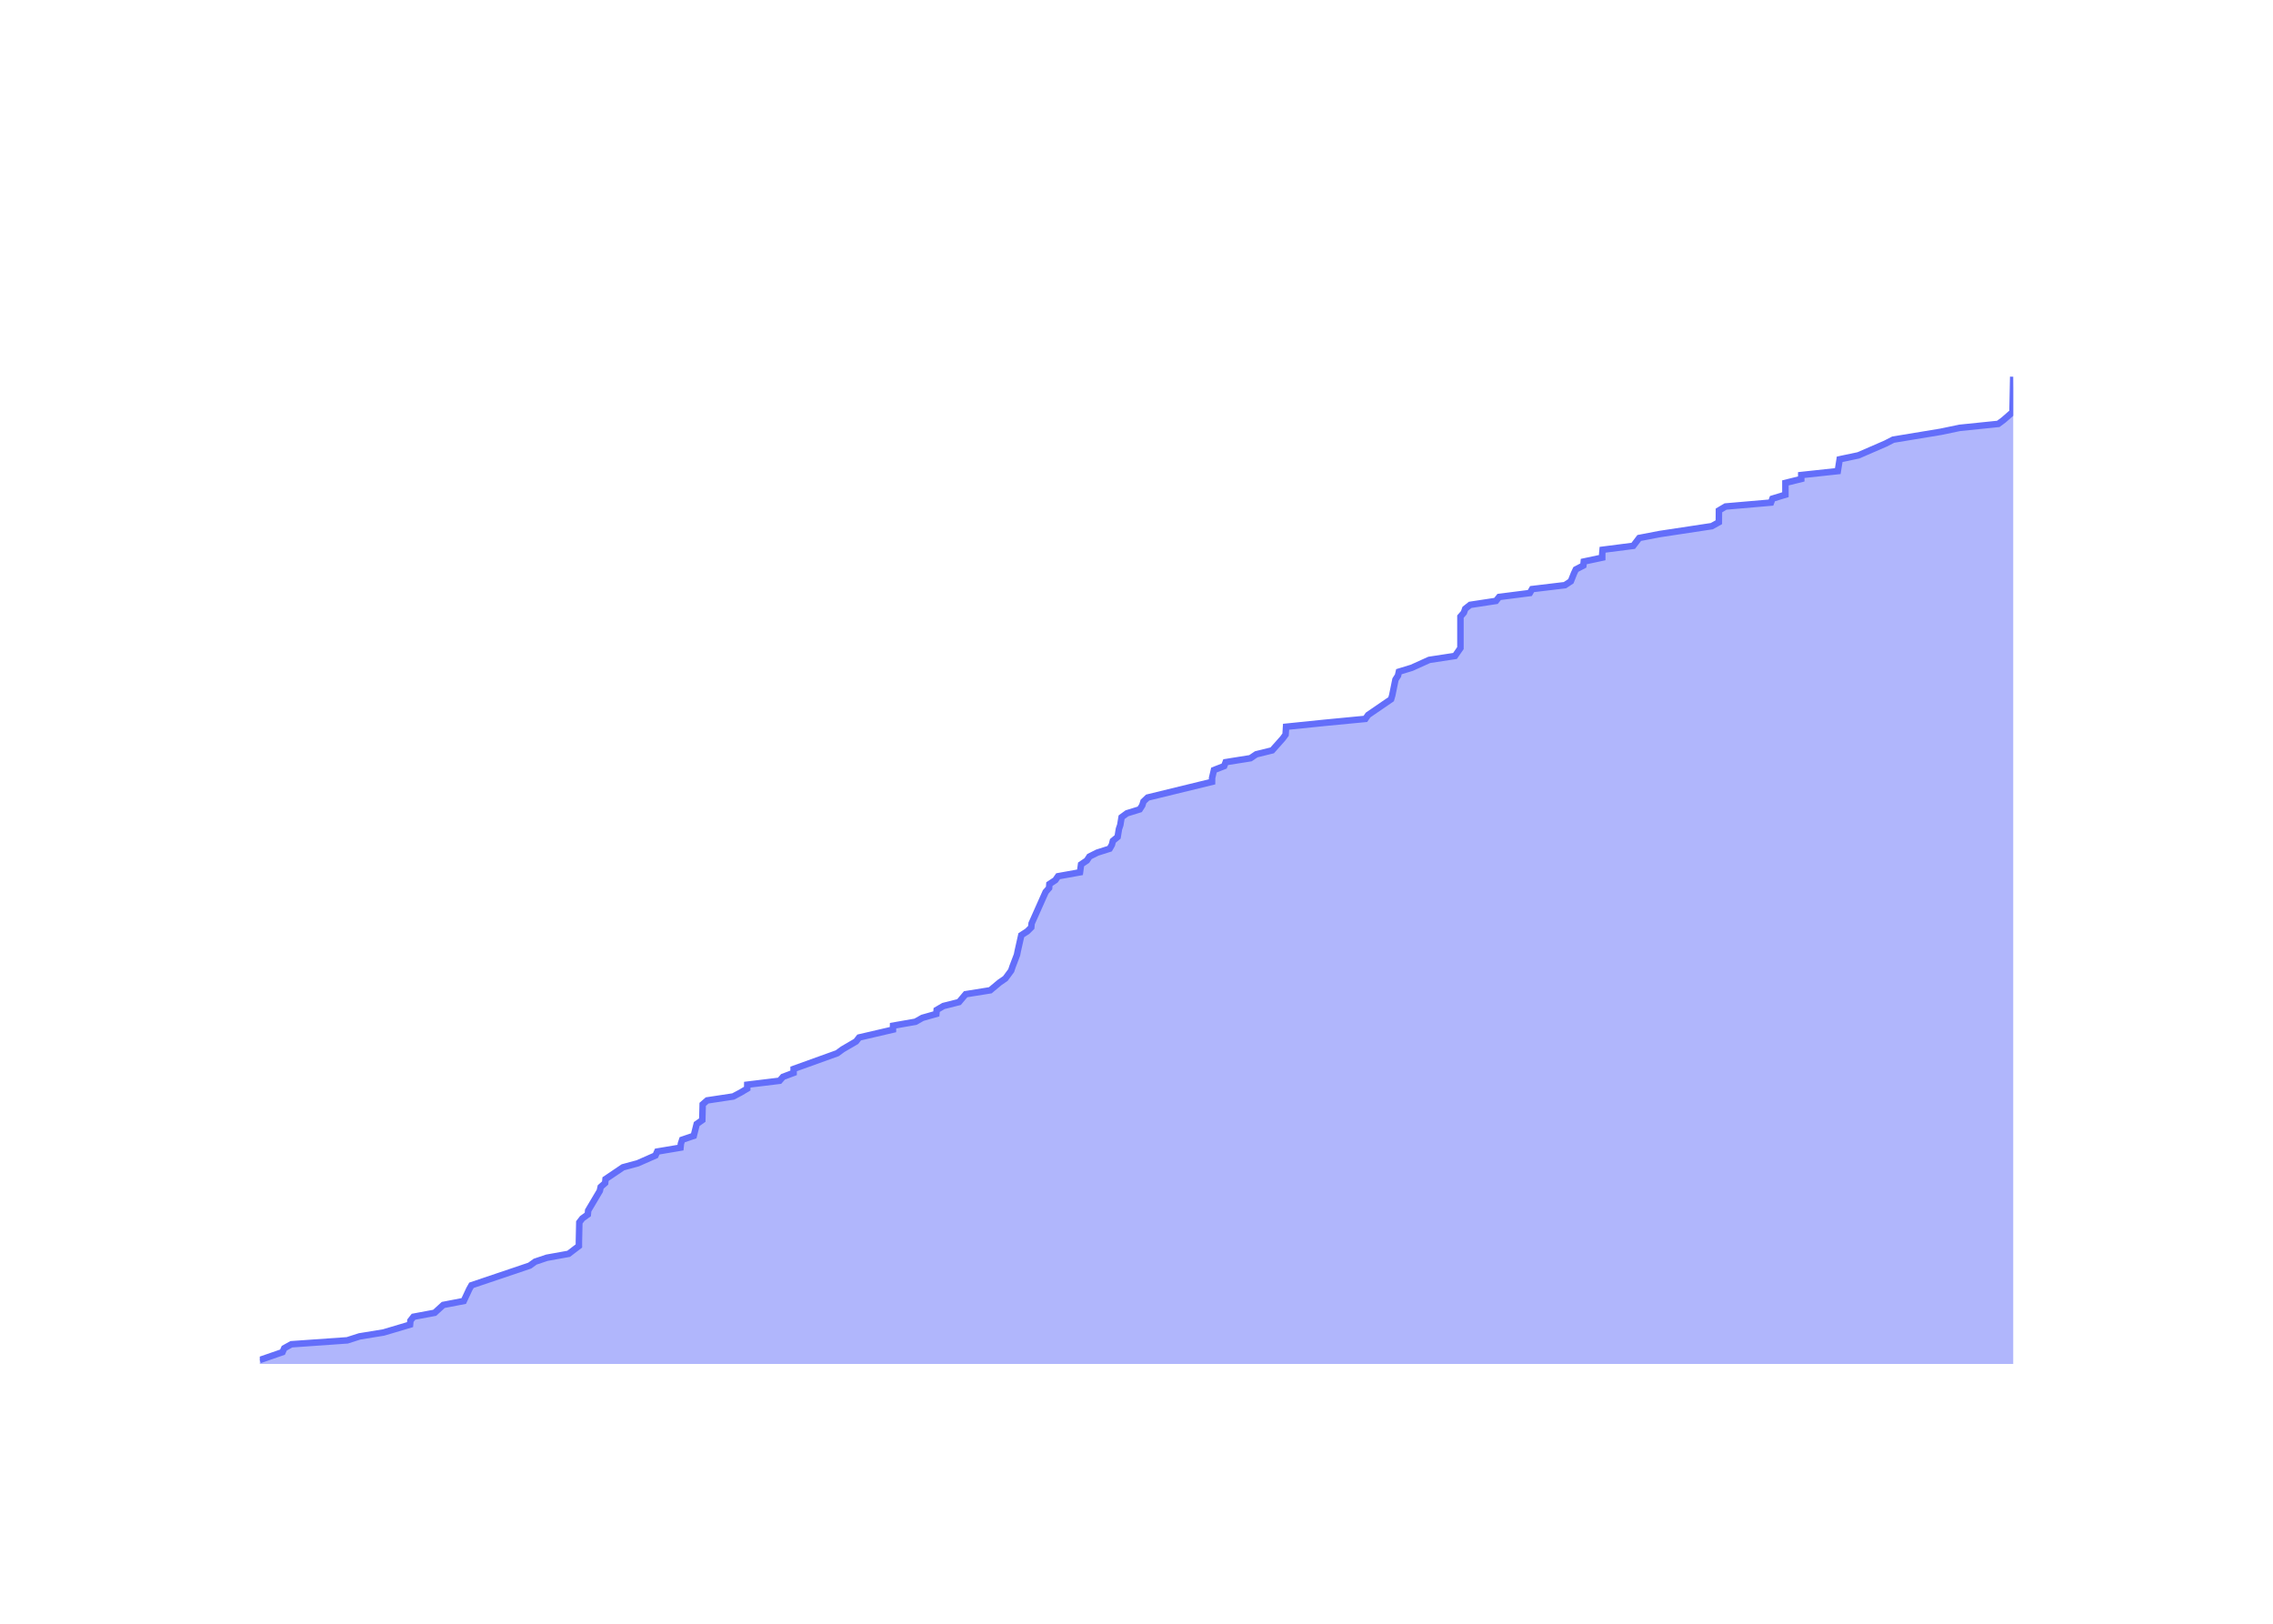
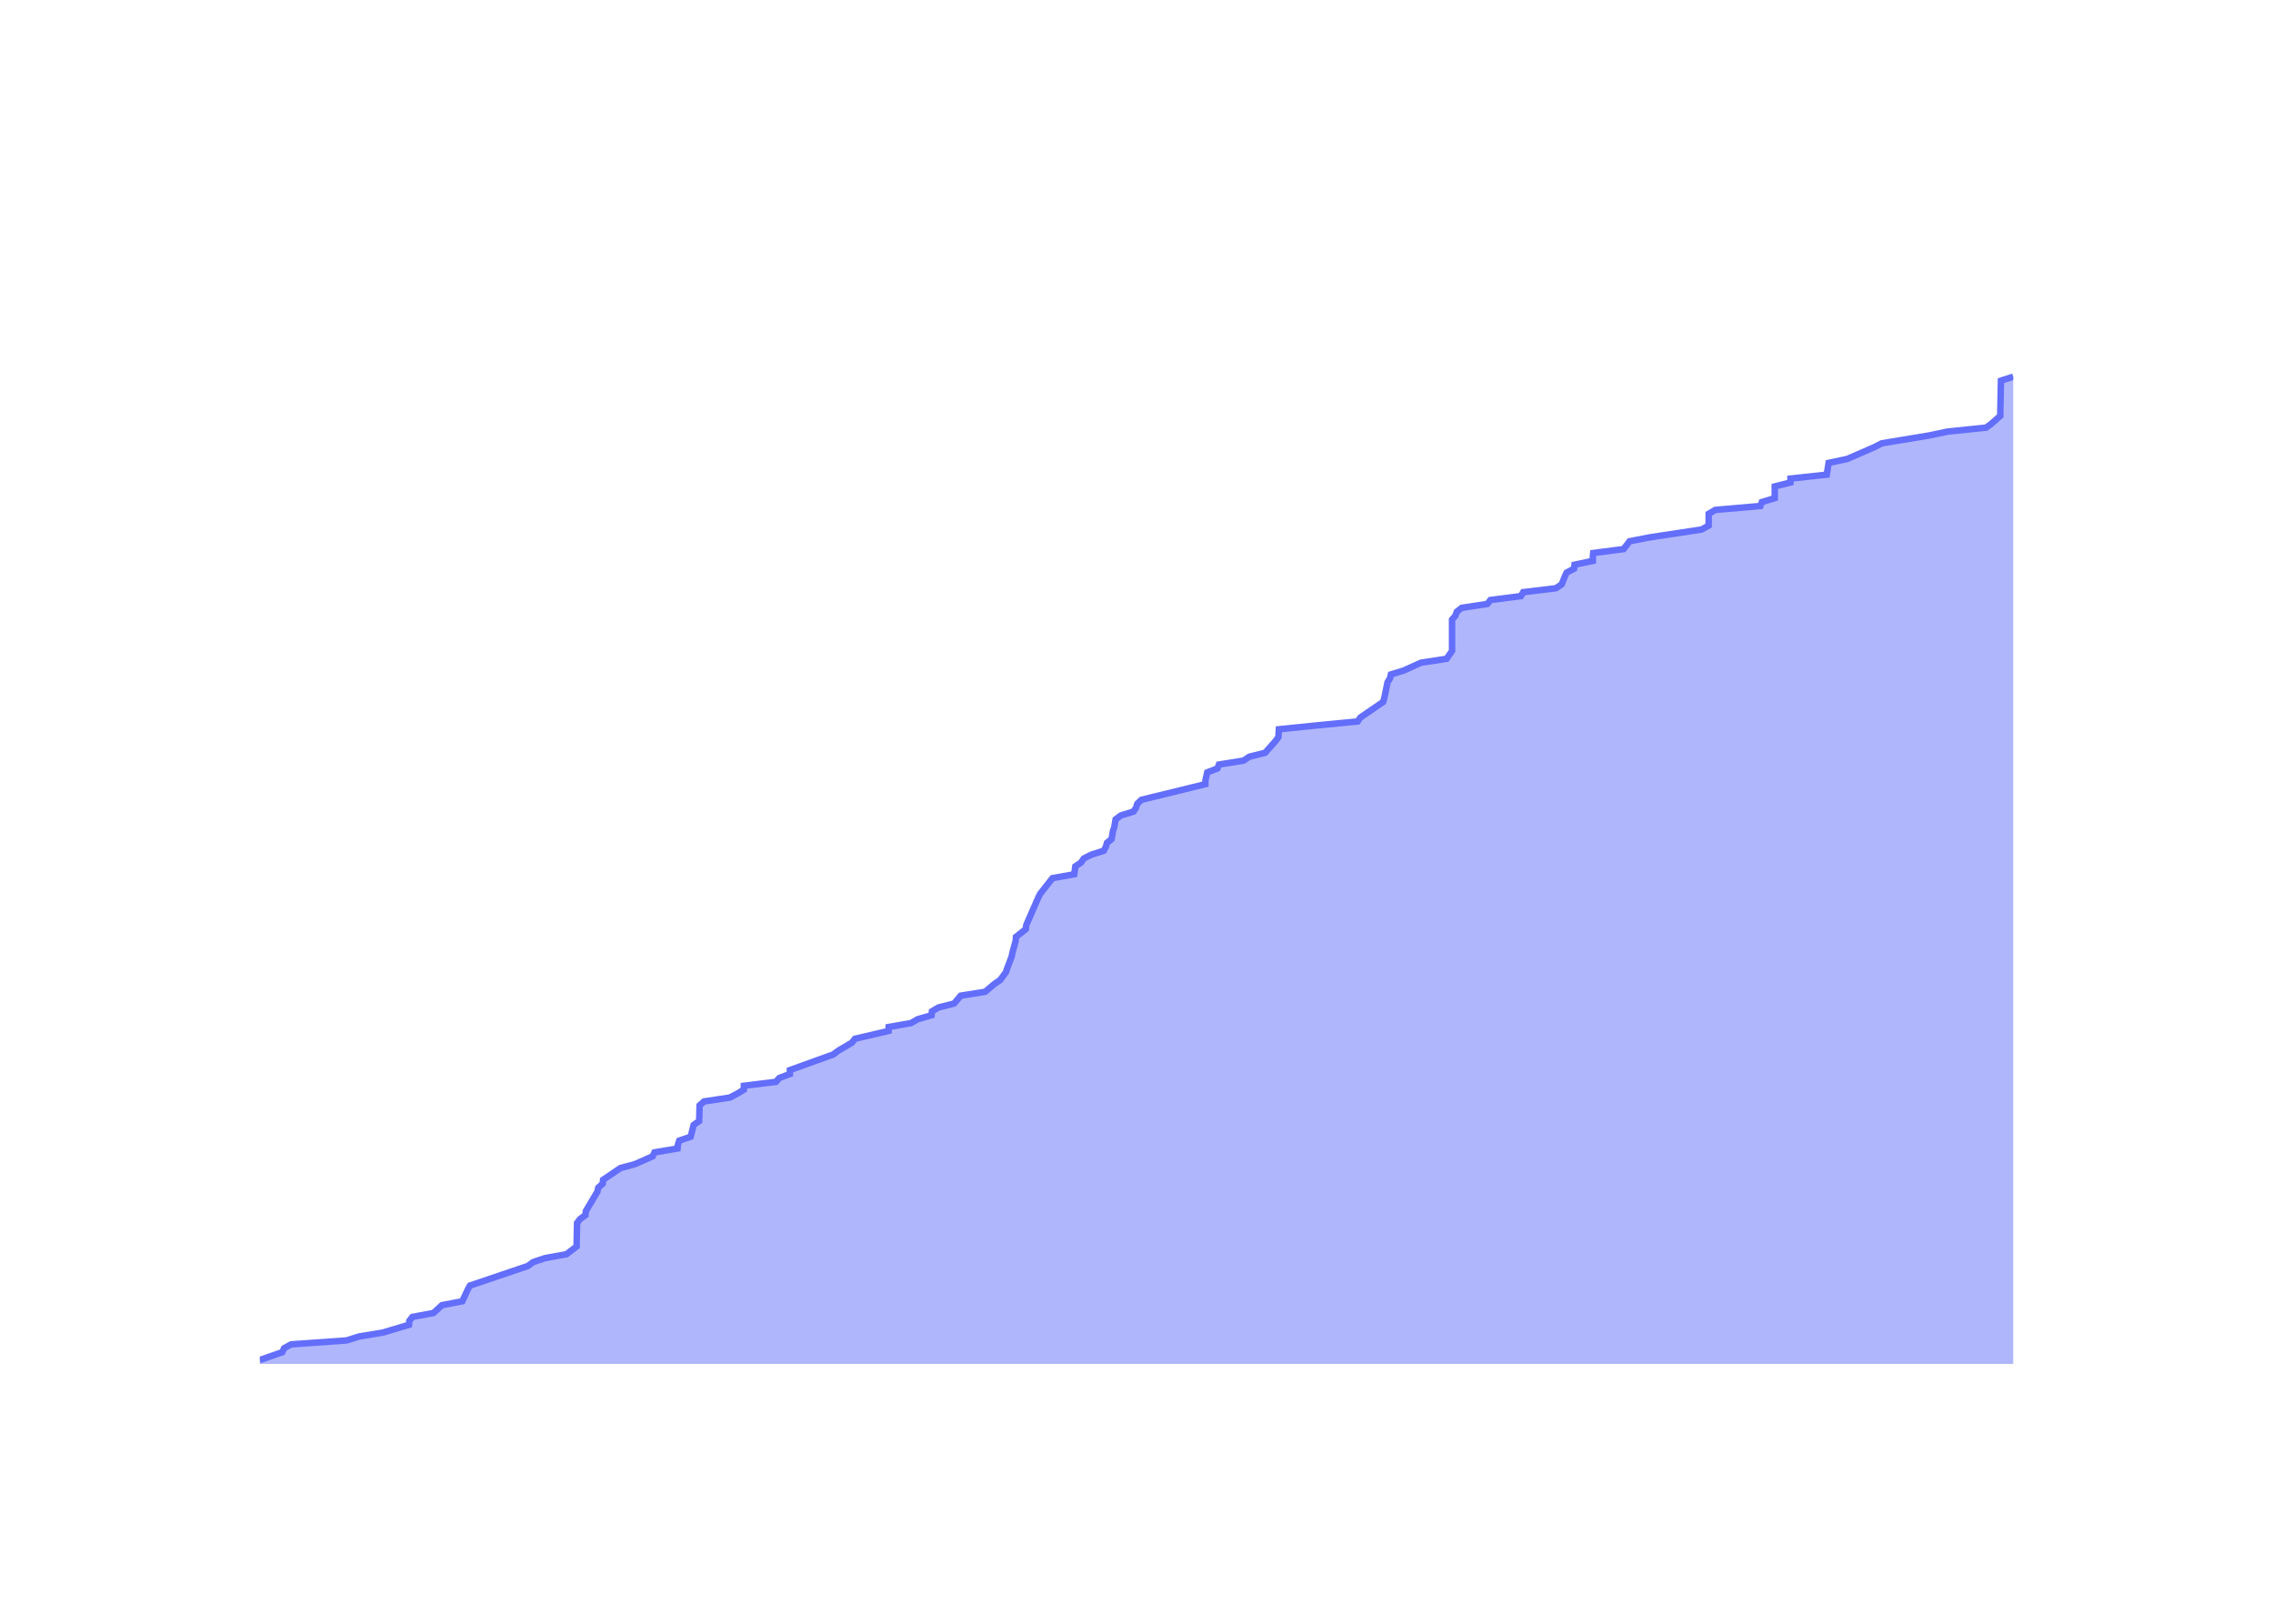
<svg xmlns="http://www.w3.org/2000/svg" class="main-svg" width="700" height="500" style="" viewBox="0 0 700 500">
  <rect x="0" y="0" width="700" height="500" style="fill: rgb(0, 0, 0); fill-opacity: 0;" />
-   <defs id="defs-dfd8be">
+   <defs id="defs-e77648">
    <g class="clips">
-       <clipPath id="clipdfd8bexyplot" class="plotclip">
+       <clipPath id="clipe77648xyplot" class="plotclip">
        <rect width="540" height="320" />
      </clipPath>
-       <clipPath class="axesclip" id="clipdfd8bex">
+       <clipPath class="axesclip" id="clipe77648x">
        <rect x="80" y="0" width="540" height="500" />
      </clipPath>
-       <clipPath class="axesclip" id="clipdfd8bey">
+       <clipPath class="axesclip" id="clipe77648y">
        <rect x="0" y="100" width="700" height="320" />
      </clipPath>
-       <clipPath class="axesclip" id="clipdfd8bexy">
+       <clipPath class="axesclip" id="clipe77648xy">
        <rect x="80" y="100" width="540" height="320" />
      </clipPath>
    </g>
    <g class="gradients" />
    <g class="patterns" />
  </defs>
  <g class="bglayer">
    <rect class="bg" x="80" y="100" width="540" height="320" style="fill: rgb(0, 0, 0); fill-opacity: 0; stroke-width: 0;" />
  </g>
  <g class="layer-below">
    <g class="imagelayer" />
    <g class="shapelayer" />
  </g>
  <g class="cartesianlayer">
    <g class="subplot xy">
      <g class="layer-subplot">
        <g class="shapelayer" />
        <g class="imagelayer" />
      </g>
      <g class="minor-gridlayer">
        <g class="x" />
        <g class="y" />
      </g>
      <g class="gridlayer">
        <g class="x">
-           <path class="xgrid crisp" transform="translate(100.5,0)" d="M0,100v320" style="stroke: rgb(255, 255, 255); stroke-opacity: 1; stroke-width: 1px;" />
-           <path class="xgrid crisp" transform="translate(200.83,0)" d="M0,100v320" style="stroke: rgb(255, 255, 255); stroke-opacity: 1; stroke-width: 1px;" />
-           <path class="xgrid crisp" transform="translate(301.02,0)" d="M0,100v320" style="stroke: rgb(255, 255, 255); stroke-opacity: 1; stroke-width: 1px;" />
-           <path class="xgrid crisp" transform="translate(401.35,0)" d="M0,100v320" style="stroke: rgb(255, 255, 255); stroke-opacity: 1; stroke-width: 1px;" />
-           <path class="xgrid crisp" transform="translate(501.55,0)" d="M0,100v320" style="stroke: rgb(255, 255, 255); stroke-opacity: 1; stroke-width: 1px;" />
-           <path class="xgrid crisp" transform="translate(601.88,0)" d="M0,100v320" style="stroke: rgb(255, 255, 255); stroke-opacity: 1; stroke-width: 1px;" />
+           <path class="xgrid crisp" transform="translate(100.35,0)" d="M0,100v320" style="stroke: rgb(255, 255, 255); stroke-opacity: 1; stroke-width: 1px;" />
+           <path class="xgrid crisp" transform="translate(199.98,0)" d="M0,100v320" style="stroke: rgb(255, 255, 255); stroke-opacity: 1; stroke-width: 1px;" />
+           <path class="xgrid crisp" transform="translate(299.48,0)" d="M0,100v320" style="stroke: rgb(255, 255, 255); stroke-opacity: 1; stroke-width: 1px;" />
+           <path class="xgrid crisp" transform="translate(399.1,0)" d="M0,100v320" style="stroke: rgb(255, 255, 255); stroke-opacity: 1; stroke-width: 1px;" />
+           <path class="xgrid crisp" transform="translate(498.6,0)" d="M0,100v320" style="stroke: rgb(255, 255, 255); stroke-opacity: 1; stroke-width: 1px;" />
+           <path class="xgrid crisp" transform="translate(598.23,0)" d="M0,100v320" style="stroke: rgb(255, 255, 255); stroke-opacity: 1; stroke-width: 1px;" />
        </g>
        <g class="y">
-           <path class="ygrid crisp" transform="translate(0,359.44)" d="M80,0h540" style="stroke: rgb(255, 255, 255); stroke-opacity: 1; stroke-width: 1px;" />
-           <path class="ygrid crisp" transform="translate(0,298.88)" d="M80,0h540" style="stroke: rgb(255, 255, 255); stroke-opacity: 1; stroke-width: 1px;" />
-           <path class="ygrid crisp" transform="translate(0,238.33)" d="M80,0h540" style="stroke: rgb(255, 255, 255); stroke-opacity: 1; stroke-width: 1px;" />
-           <path class="ygrid crisp" transform="translate(0,177.77)" d="M80,0h540" style="stroke: rgb(255, 255, 255); stroke-opacity: 1; stroke-width: 1px;" />
-           <path class="ygrid crisp" transform="translate(0,117.21)" d="M80,0h540" style="stroke: rgb(255, 255, 255); stroke-opacity: 1; stroke-width: 1px;" />
+           <path class="ygrid crisp" transform="translate(0,359.68)" d="M80,0h540" style="stroke: rgb(255, 255, 255); stroke-opacity: 1; stroke-width: 1px;" />
+           <path class="ygrid crisp" transform="translate(0,299.37)" d="M80,0h540" style="stroke: rgb(255, 255, 255); stroke-opacity: 1; stroke-width: 1px;" />
+           <path class="ygrid crisp" transform="translate(0,239.05)" d="M80,0h540" style="stroke: rgb(255, 255, 255); stroke-opacity: 1; stroke-width: 1px;" />
+           <path class="ygrid crisp" transform="translate(0,178.73)" d="M80,0h540" style="stroke: rgb(255, 255, 255); stroke-opacity: 1; stroke-width: 1px;" />
+           <path class="ygrid crisp" transform="translate(0,118.41)" d="M80,0h540" style="stroke: rgb(255, 255, 255); stroke-opacity: 1; stroke-width: 1px;" />
        </g>
      </g>
      <g class="zerolinelayer">
        <path class="yzl zl crisp" transform="translate(0,420)" d="M80,0h540" style="stroke: rgb(255, 255, 255); stroke-opacity: 1; stroke-width: 2px;" />
      </g>
      <g class="layer-between">
        <g class="shapelayer" />
        <g class="imagelayer" />
      </g>
      <path class="xlines-below" />
      <path class="ylines-below" />
      <g class="overlines-below" />
      <g class="xaxislayer-below" />
      <g class="yaxislayer-below" />
      <g class="overaxes-below" />
      <g class="overplot">
-         <g class="xy" transform="translate(80,100)" clip-path="url(#clipdfd8bexyplot)">
+         <g class="xy" transform="translate(80,100)" clip-path="url(#clipe77648xyplot)">
          <g class="scatterlayer mlayer">
-             <g class="trace scatter trace9d9a66" style="stroke-miterlimit: 2;">
+             <g class="trace scatter trace1cbf33" style="stroke-miterlimit: 2;">
              <g class="fills">
                <g>
-                   <path class="js-fill" d="M540,320L0,320L0,318.79L7,316.37L7.54,315.16L9.73,313.94L26.95,312.73L30.72,311.52L38.13,310.31L46.28,307.89L46.39,306.68L47.34,305.47L53.86,304.25L56.51,301.83L62.82,300.62L64.51,296.99L65.19,295.78L83.14,289.72L84.81,288.51L88.4,287.3L95.11,286.09L98.28,283.67L98.28,282.45L98.41,276.4L99.34,275.19L101.02,273.98L101.13,272.76L104.72,266.71L104.99,265.5L106.36,264.29L106.48,263.08L111.87,259.44L116.36,258.23L121.86,255.81L122.4,254.6L129.57,253.39L129.69,252.18L130.09,250.96L133.65,249.75L134.56,246.12L136.28,244.91L136.4,240.06L137.78,238.85L145.8,237.64L148.09,236.43L150.12,235.22L150.13,234.01L160.08,232.8L161.14,231.59L164.4,230.37L164.4,229.16L177.85,224.32L179.49,223.11L183.64,220.69L184.59,219.47L195,217.05L195.03,215.84L201.94,214.63L204.08,213.42L208.35,212.21L208.46,211L210.54,209.78L215.34,208.57L217.38,206.15L224.96,204.94L227.86,202.52L229.62,201.31L231.41,198.88L231.81,197.67L233.19,194.04L233.43,192.83L234.52,187.98L236.38,186.77L237.59,185.56L237.7,184.35L242.02,174.66L243.08,173.45L243.17,172.24L245,171.03L245.85,169.82L252.6,168.61L252.93,166.18L254.72,164.97L255.51,163.76L257.92,162.55L261.73,161.34L262.42,160.13L262.73,158.92L264.19,157.71L264.59,155.28L265,154.07L265.41,151.65L267.06,150.44L270.99,149.23L271.77,148.02L272.15,146.8L273.43,145.59L293.27,140.75L293.28,139.54L293.85,137.12L297,135.9L297.46,134.69L305.09,133.48L306.88,132.27L311.79,131.06L315.02,127.43L315.91,126.22L316.06,123.79L327.87,122.58L340.48,121.37L341.33,120.16L348.41,115.31L348.76,114.1L349.75,109.26L350.53,108.05L350.81,106.84L354.77,105.63L360.15,103.2L368.08,101.99L369.76,99.57L369.76,98.36L369.76,89.88L370.81,88.67L371.24,87.46L372.77,86.25L380.71,85.04L381.68,83.82L391.13,82.61L391.83,81.4L401.94,80.19L403.77,78.98L404.73,76.56L405.3,75.35L407.61,74.14L407.74,72.92L413.43,71.71L413.43,70.5L413.54,69.29L422.98,68.08L424.82,65.66L431.12,64.45L447.17,62.02L449.34,60.81L449.37,57.18L451.41,55.97L465.4,54.76L465.85,53.55L469.84,52.33L469.84,51.12L469.84,48.7L474.72,47.49L474.72,46.28L485.97,45.07L486.55,41.43L492.31,40.22L500.68,36.59L503.04,35.38L517.7,32.96L523.5,31.75L535.4,30.53L537.03,29.32L539.8,26.9L539.8,25.69L540,16" style="fill: rgb(99, 110, 250); fill-opacity: 0.5; stroke-width: 0;" />
+                   <path class="js-fill" d="M540,320L0,320L0,318.79L6.95,316.38L7.49,315.17L9.66,313.97L26.76,312.76L30.51,311.56L37.86,310.35L45.95,307.94L46.07,306.73L47.01,305.52L53.48,304.32L56.12,301.9L62.38,300.7L64.06,297.08L64.74,295.87L82.56,289.84L84.22,288.63L87.78,287.43L94.44,286.22L97.59,283.81L97.59,282.6L97.72,276.57L98.65,275.37L100.31,274.16L100.42,272.95L103.99,266.92L104.25,265.71L105.61,264.51L105.73,263.3L111.08,259.68L115.54,258.48L121.01,256.06L121.55,254.86L128.66,253.65L128.78,252.44L129.18,251.24L132.71,250.03L133.61,246.41L135.32,245.21L135.45,240.38L136.82,239.17L144.78,237.97L147.06,236.76L149.07,235.56L149.08,234.35L158.96,233.14L160.01,231.94L163.25,230.73L163.25,229.52L176.61,224.7L178.24,223.49L182.35,221.08L183.3,219.87L193.64,217.46L193.67,216.25L200.53,215.05L202.65,213.84L206.89,212.63L207,211.43L209.06,210.22L213.83,209.02L215.86,206.6L223.38,205.4L226.26,202.98L228.01,201.78L229.79,199.37L230.18,198.16L231.56,194.54L231.8,193.33L232.79,189.71L232.88,188.51L235.92,186.1L236.04,184.89L239.73,176.44L240.33,175.24L244.13,170.41L250.83,169.21L251.16,166.79L252.94,165.59L253.73,164.38L256.12,163.17L259.9,161.97L260.58,160.76L260.89,159.56L262.34,158.35L262.74,155.94L263.15,154.73L263.56,152.32L265.19,151.11L269.09,149.9L269.87,148.7L270.25,147.49L271.51,146.29L291.22,141.46L291.23,140.25L291.79,137.84L294.93,136.63L295.38,135.43L302.95,134.22L304.73,133.02L309.61,131.81L312.82,128.19L313.7,126.98L313.85,124.57L325.57,123.37L338.1,122.16L338.94,120.95L345.97,116.13L346.32,114.92L347.31,110.1L348.07,108.89L348.35,107.68L352.29,106.48L357.63,104.06L365.5,102.86L367.18,100.44L367.18,99.24L367.18,90.79L368.22,89.59L368.64,88.38L370.16,87.17L378.05,85.97L379,84.76L388.4,83.56L389.09,82.35L399.13,81.14L400.94,79.94L401.9,77.52L402.46,76.32L404.76,75.11L404.89,73.9L410.54,72.7L410.54,71.49L410.65,70.29L420.02,69.08L421.85,66.67L428.11,65.46L444.04,63.05L446.19,61.84L446.22,58.22L448.25,57.02L462.14,55.81L462.59,54.6L466.55,53.4L466.56,52.19L466.56,49.78L471.4,48.57L471.4,47.37L482.57,46.16L483.15,42.54L488.87,41.33L497.18,37.71L499.52,36.51L514.08,34.1L519.84,32.89L531.65,31.68L533.27,30.48L536.02,28.06L536.02,26.86L536.22,17.21L540,16" style="fill: rgb(99, 110, 250); fill-opacity: 0.5; stroke-width: 0;" />
                </g>
              </g>
              <g class="errorbars" />
              <g class="lines">
-                 <path class="js-line" d="M0,318.79L7,316.37L7.54,315.16L9.73,313.94L26.95,312.73L30.72,311.52L38.13,310.31L46.28,307.89L46.39,306.68L47.34,305.47L53.86,304.25L56.51,301.83L62.82,300.62L64.51,296.99L65.19,295.78L83.14,289.72L84.81,288.51L88.4,287.3L95.11,286.09L98.28,283.67L98.28,282.45L98.41,276.4L99.34,275.19L101.02,273.98L101.13,272.76L104.72,266.71L104.99,265.5L106.36,264.29L106.48,263.08L111.87,259.44L116.36,258.23L121.86,255.81L122.4,254.6L129.57,253.39L129.69,252.18L130.09,250.96L133.65,249.75L134.56,246.12L136.28,244.91L136.4,240.06L137.78,238.85L145.8,237.64L148.09,236.43L150.12,235.22L150.13,234.01L160.08,232.8L161.14,231.59L164.4,230.37L164.4,229.16L177.85,224.32L179.49,223.11L183.64,220.69L184.59,219.47L195,217.05L195.03,215.84L201.94,214.63L204.08,213.42L208.35,212.21L208.46,211L210.54,209.78L215.34,208.57L217.38,206.15L224.96,204.94L227.86,202.52L229.62,201.31L231.41,198.88L231.81,197.67L233.19,194.04L233.43,192.83L234.52,187.98L236.38,186.77L237.59,185.56L237.7,184.35L242.02,174.66L243.08,173.45L243.17,172.24L245,171.03L245.85,169.82L252.6,168.61L252.93,166.18L254.72,164.97L255.51,163.76L257.92,162.55L261.73,161.34L262.42,160.13L262.73,158.92L264.19,157.71L264.59,155.28L265,154.07L265.41,151.65L267.06,150.44L270.99,149.23L271.77,148.02L272.15,146.8L273.43,145.59L293.27,140.75L293.28,139.54L293.85,137.12L297,135.9L297.46,134.69L305.09,133.48L306.88,132.27L311.79,131.06L315.02,127.43L315.91,126.22L316.06,123.79L327.87,122.58L340.48,121.37L341.33,120.16L348.41,115.31L348.76,114.1L349.75,109.26L350.53,108.05L350.81,106.84L354.77,105.63L360.15,103.2L368.08,101.99L369.76,99.57L369.76,98.36L369.76,89.88L370.81,88.67L371.24,87.46L372.77,86.25L380.71,85.04L381.68,83.82L391.13,82.61L391.83,81.4L401.94,80.19L403.77,78.98L404.73,76.56L405.3,75.35L407.61,74.14L407.74,72.92L413.43,71.71L413.43,70.5L413.54,69.29L422.98,68.08L424.82,65.66L431.12,64.45L447.17,62.02L449.34,60.81L449.37,57.18L451.41,55.97L465.4,54.76L465.85,53.55L469.84,52.33L469.84,51.12L469.84,48.7L474.72,47.49L474.72,46.28L485.97,45.07L486.55,41.43L492.31,40.22L500.68,36.59L503.04,35.38L517.7,32.96L523.5,31.75L535.4,30.53L537.03,29.32L539.8,26.9L539.8,25.69L540,16" style="vector-effect: none; fill: none; stroke: rgb(99, 110, 250); stroke-opacity: 1; stroke-width: 2px; opacity: 1;" />
+                 <path class="js-line" d="M0,318.79L6.95,316.38L7.49,315.17L9.66,313.97L26.76,312.76L30.51,311.56L37.86,310.35L45.95,307.94L46.07,306.73L47.01,305.52L53.48,304.32L56.12,301.9L62.38,300.7L64.06,297.08L64.74,295.87L82.56,289.84L84.22,288.63L87.78,287.43L94.44,286.22L97.59,283.81L97.59,282.6L97.72,276.57L98.65,275.37L100.31,274.16L100.42,272.95L103.99,266.92L104.25,265.71L105.61,264.51L105.73,263.3L111.08,259.68L115.54,258.48L121.01,256.06L121.55,254.86L128.66,253.65L128.78,252.44L129.18,251.24L132.71,250.03L133.61,246.41L135.32,245.21L135.45,240.38L136.82,239.17L144.78,237.97L147.06,236.76L149.07,235.56L149.08,234.35L158.96,233.14L160.01,231.94L163.25,230.73L163.25,229.52L176.61,224.7L178.24,223.49L182.35,221.08L183.3,219.87L193.64,217.46L193.67,216.25L200.53,215.05L202.65,213.84L206.89,212.63L207,211.43L209.06,210.22L213.83,209.02L215.86,206.6L223.38,205.4L226.26,202.98L228.01,201.78L229.79,199.37L230.18,198.16L231.56,194.54L231.8,193.33L232.79,189.71L232.88,188.51L235.92,186.1L236.04,184.89L239.73,176.44L240.33,175.24L244.13,170.41L250.83,169.21L251.16,166.79L252.94,165.59L253.73,164.38L256.12,163.17L259.9,161.97L260.58,160.76L260.89,159.56L262.34,158.35L262.74,155.94L263.15,154.73L263.56,152.32L265.19,151.11L269.09,149.9L269.87,148.7L270.25,147.49L271.51,146.29L291.22,141.46L291.23,140.25L291.79,137.84L294.93,136.63L295.38,135.43L302.95,134.22L304.73,133.02L309.61,131.81L312.82,128.19L313.7,126.98L313.85,124.57L325.57,123.37L338.1,122.16L338.94,120.95L345.97,116.13L346.32,114.92L347.31,110.1L348.07,108.89L348.35,107.68L352.29,106.48L357.63,104.06L365.5,102.86L367.18,100.44L367.18,99.24L367.18,90.79L368.22,89.59L368.64,88.38L370.16,87.17L378.05,85.97L379,84.76L388.4,83.56L389.09,82.35L399.13,81.14L400.94,79.94L401.9,77.52L402.46,76.32L404.76,75.11L404.89,73.9L410.54,72.7L410.54,71.49L410.65,70.29L420.02,69.08L421.85,66.67L428.11,65.46L444.04,63.05L446.19,61.84L446.22,58.22L448.25,57.02L462.14,55.81L462.59,54.6L466.55,53.4L466.56,52.19L466.56,49.78L471.4,48.57L471.4,47.37L482.57,46.16L483.15,42.54L488.87,41.33L497.18,37.71L499.52,36.51L514.08,34.1L519.84,32.89L531.65,31.68L533.27,30.48L536.02,28.06L536.02,26.86L536.22,17.21L540,16" style="vector-effect: none; fill: none; stroke: rgb(99, 110, 250); stroke-opacity: 1; stroke-width: 2px; opacity: 1;" />
              </g>
              <g class="points" />
              <g class="text" />
            </g>
          </g>
        </g>
      </g>
      <g class="zerolinelayer-above" />
      <path class="xlines-above crisp" d="M0,0" style="fill: none;" />
      <path class="ylines-above crisp" d="M0,0" style="fill: none;" />
      <g class="overlines-above" />
      <g class="xaxislayer-above">
        <g class="xtick">
-           <text text-anchor="middle" x="0" y="439" transform="translate(100.5,0)" style="font-family: 'Open Sans'; font-size: 18px; fill: rgb(255, 255, 255); fill-opacity: 1; white-space: pre;">2016</text>
+           <text text-anchor="middle" x="0" y="439" transform="translate(100.35,0)" style="font-family: 'Open Sans'; font-size: 18px; fill: rgb(255, 255, 255); fill-opacity: 1; white-space: pre;">2016</text>
        </g>
        <g class="xtick">
-           <text text-anchor="middle" x="0" y="439" style="font-family: 'Open Sans'; font-size: 18px; fill: rgb(255, 255, 255); fill-opacity: 1; white-space: pre;" transform="translate(200.83,0)">2018</text>
+           <text text-anchor="middle" x="0" y="439" style="font-family: 'Open Sans'; font-size: 18px; fill: rgb(255, 255, 255); fill-opacity: 1; white-space: pre;" transform="translate(199.98,0)">2018</text>
        </g>
        <g class="xtick">
-           <text text-anchor="middle" x="0" y="439" style="font-family: 'Open Sans'; font-size: 18px; fill: rgb(255, 255, 255); fill-opacity: 1; white-space: pre;" transform="translate(301.02,0)">2020</text>
+           <text text-anchor="middle" x="0" y="439" style="font-family: 'Open Sans'; font-size: 18px; fill: rgb(255, 255, 255); fill-opacity: 1; white-space: pre;" transform="translate(299.48,0)">2020</text>
        </g>
        <g class="xtick">
-           <text text-anchor="middle" x="0" y="439" style="font-family: 'Open Sans'; font-size: 18px; fill: rgb(255, 255, 255); fill-opacity: 1; white-space: pre;" transform="translate(401.35,0)">2022</text>
+           <text text-anchor="middle" x="0" y="439" style="font-family: 'Open Sans'; font-size: 18px; fill: rgb(255, 255, 255); fill-opacity: 1; white-space: pre;" transform="translate(399.1,0)">2022</text>
        </g>
        <g class="xtick">
-           <text text-anchor="middle" x="0" y="439" style="font-family: 'Open Sans'; font-size: 18px; fill: rgb(255, 255, 255); fill-opacity: 1; white-space: pre;" transform="translate(501.55,0)">2024</text>
+           <text text-anchor="middle" x="0" y="439" style="font-family: 'Open Sans'; font-size: 18px; fill: rgb(255, 255, 255); fill-opacity: 1; white-space: pre;" transform="translate(498.6,0)">2024</text>
        </g>
        <g class="xtick">
-           <text text-anchor="middle" x="0" y="439" style="font-family: 'Open Sans'; font-size: 18px; fill: rgb(255, 255, 255); fill-opacity: 1; white-space: pre;" transform="translate(601.88,0)">2026</text>
+           <text text-anchor="middle" x="0" y="439" style="font-family: 'Open Sans'; font-size: 18px; fill: rgb(255, 255, 255); fill-opacity: 1; white-space: pre;" transform="translate(598.23,0)">2026</text>
        </g>
      </g>
      <g class="yaxislayer-above">
        <g class="ytick">
          <text text-anchor="end" x="79" y="6.3" transform="translate(0,420)" style="font-family: 'Open Sans'; font-size: 18px; fill: rgb(255, 255, 255); fill-opacity: 1; white-space: pre;">0</text>
        </g>
        <g class="ytick">
-           <text text-anchor="end" x="79" y="6.3" style="font-family: 'Open Sans'; font-size: 18px; fill: rgb(255, 255, 255); fill-opacity: 1; white-space: pre;" transform="translate(0,359.44)">50</text>
+           <text text-anchor="end" x="79" y="6.3" style="font-family: 'Open Sans'; font-size: 18px; fill: rgb(255, 255, 255); fill-opacity: 1; white-space: pre;" transform="translate(0,359.68)">50</text>
        </g>
        <g class="ytick">
-           <text text-anchor="end" x="79" y="6.3" style="font-family: 'Open Sans'; font-size: 18px; fill: rgb(255, 255, 255); fill-opacity: 1; white-space: pre;" transform="translate(0,298.88)">100</text>
+           <text text-anchor="end" x="79" y="6.3" style="font-family: 'Open Sans'; font-size: 18px; fill: rgb(255, 255, 255); fill-opacity: 1; white-space: pre;" transform="translate(0,299.37)">100</text>
        </g>
        <g class="ytick">
-           <text text-anchor="end" x="79" y="6.3" style="font-family: 'Open Sans'; font-size: 18px; fill: rgb(255, 255, 255); fill-opacity: 1; white-space: pre;" transform="translate(0,238.33)">150</text>
+           <text text-anchor="end" x="79" y="6.3" style="font-family: 'Open Sans'; font-size: 18px; fill: rgb(255, 255, 255); fill-opacity: 1; white-space: pre;" transform="translate(0,239.05)">150</text>
        </g>
        <g class="ytick">
-           <text text-anchor="end" x="79" y="6.3" style="font-family: 'Open Sans'; font-size: 18px; fill: rgb(255, 255, 255); fill-opacity: 1; white-space: pre;" transform="translate(0,177.77)">200</text>
+           <text text-anchor="end" x="79" y="6.3" style="font-family: 'Open Sans'; font-size: 18px; fill: rgb(255, 255, 255); fill-opacity: 1; white-space: pre;" transform="translate(0,178.73)">200</text>
        </g>
        <g class="ytick">
-           <text text-anchor="end" x="79" y="6.3" style="font-family: 'Open Sans'; font-size: 18px; fill: rgb(255, 255, 255); fill-opacity: 1; white-space: pre;" transform="translate(0,117.21)">250</text>
+           <text text-anchor="end" x="79" y="6.3" style="font-family: 'Open Sans'; font-size: 18px; fill: rgb(255, 255, 255); fill-opacity: 1; white-space: pre;" transform="translate(0,118.41)">250</text>
        </g>
      </g>
      <g class="overaxes-above" />
    </g>
  </g>
  <g class="polarlayer" />
  <g class="smithlayer" />
  <g class="ternarylayer" />
  <g class="geolayer" />
  <g class="funnelarealayer" />
  <g class="pielayer" />
  <g class="iciclelayer" />
  <g class="treemaplayer" />
  <g class="sunburstlayer" />
  <g class="glimages" />
-   <defs id="topdefs-dfd8be">
+   <defs id="topdefs-e77648">
    <g class="clips" />
  </defs>
  <g class="layer-above">
    <g class="imagelayer" />
    <g class="shapelayer" />
  </g>
  <g class="infolayer">
    <g class="g-gtitle">
      <text class="gtitle" x="35" y="50" text-anchor="start" dy="0em" style="opacity: 1; font-family: 'Open Sans'; font-size: 25px; fill: rgb(255, 255, 255); fill-opacity: 1; white-space: pre;">MultiQC code contributors over time</text>
    </g>
    <g class="g-xtitle">
      <text class="xtitle" x="350" y="472.9" text-anchor="middle" style="opacity: 1; font-family: 'Open Sans'; font-size: 22px; fill: rgb(255, 255, 255); fill-opacity: 1; white-space: pre;">Date</text>
    </g>
    <g class="g-ytitle">
      <text class="ytitle" transform="rotate(-90,29.8,260)" x="29.8" y="260" text-anchor="middle" style="opacity: 1; font-family: 'Open Sans'; font-size: 22px; fill: rgb(255, 255, 255); fill-opacity: 1; white-space: pre;">Number of contributors</text>
    </g>
  </g>
</svg>
